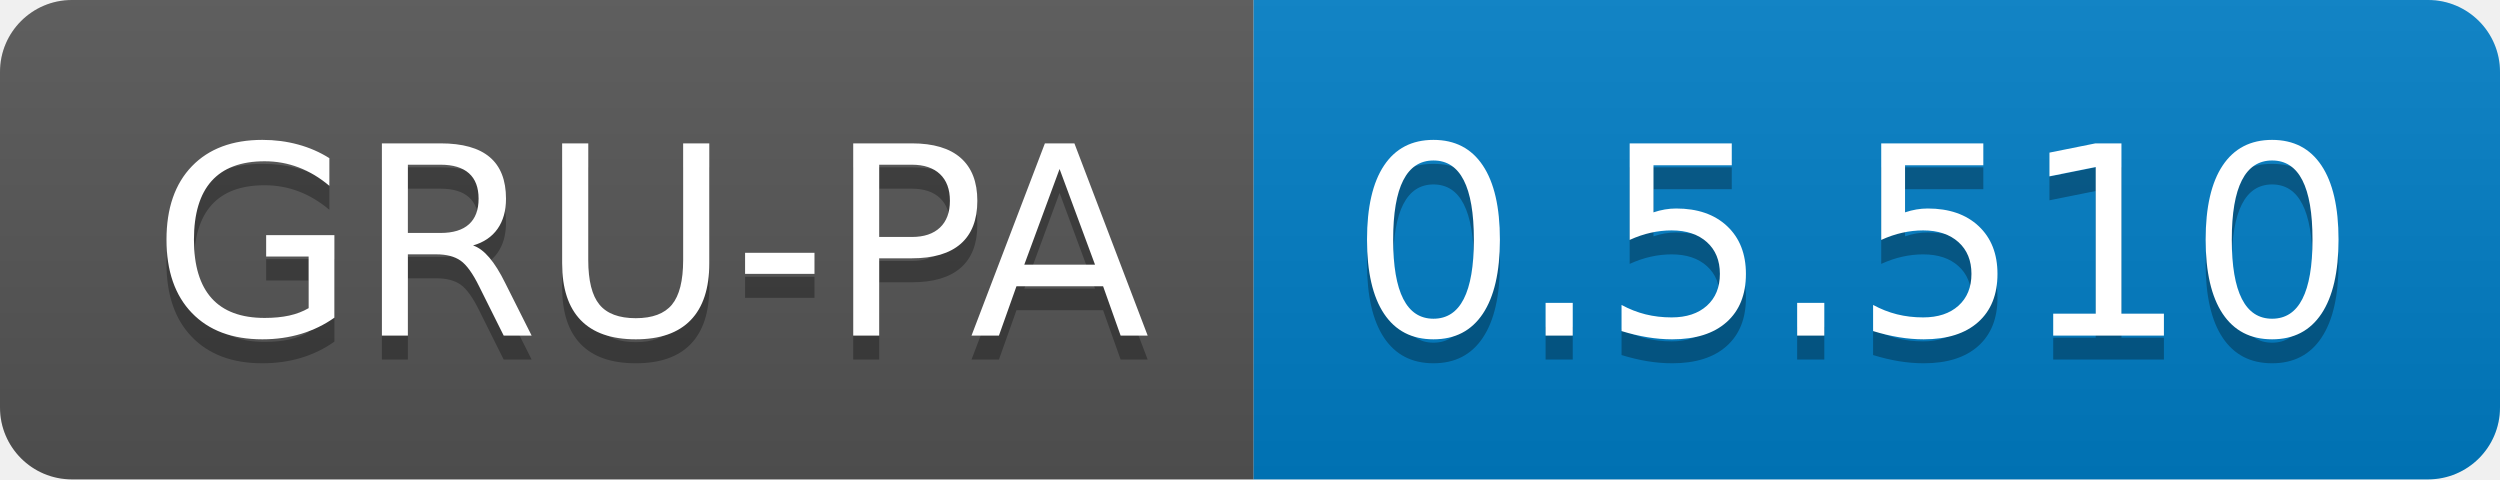
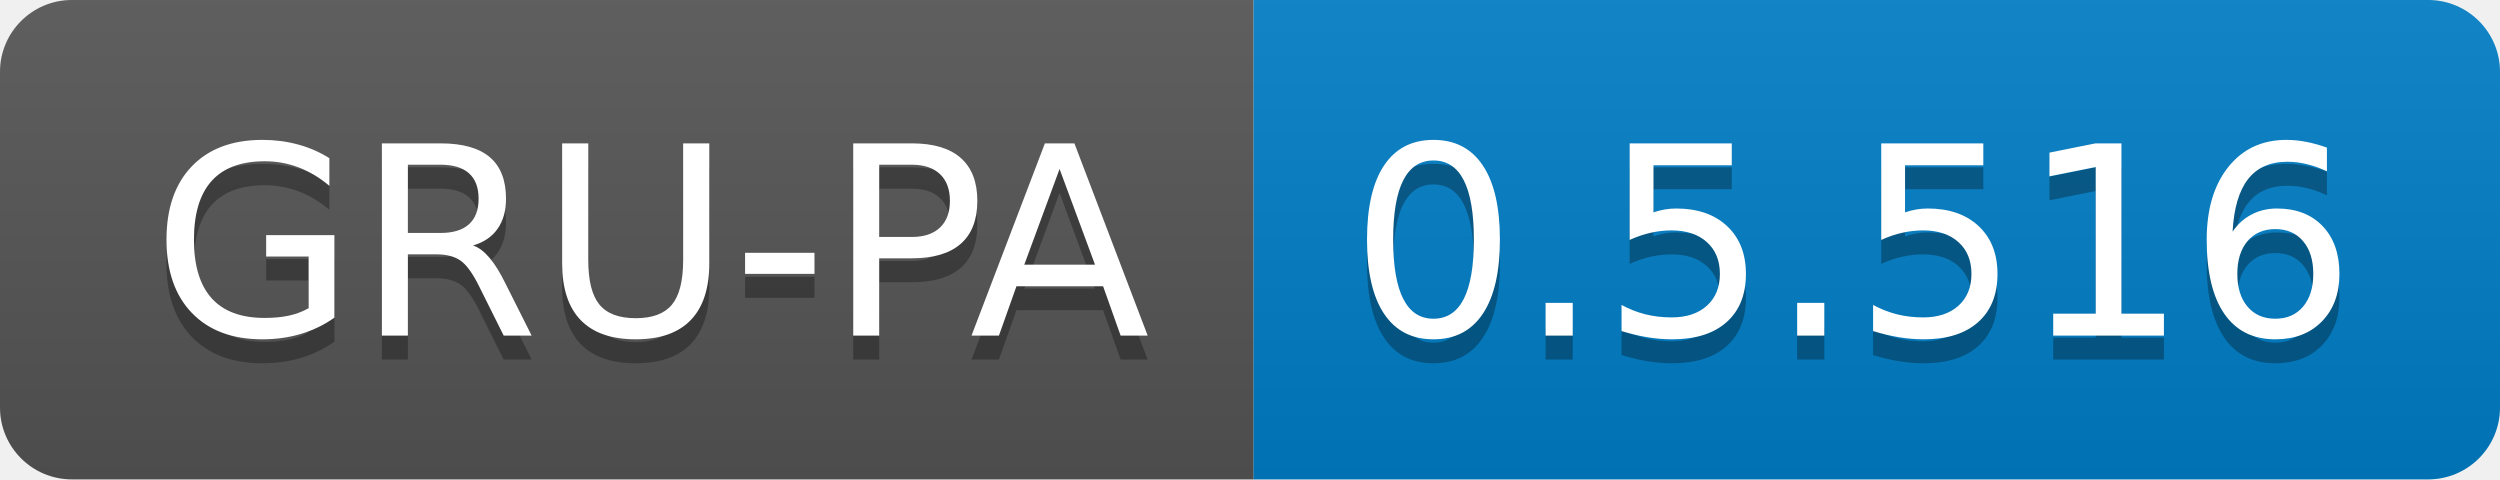
<svg xmlns="http://www.w3.org/2000/svg" width="104.3" height="20">
  <linearGradient id="smooth" x2="0" y2="100%">
    <stop offset="0" stop-color="#bbb" stop-opacity=".1" />
    <stop offset="1" stop-opacity=".1" />
  </linearGradient>
  <clipPath id="round">
    <rect width="104.3" height="20" rx="3" fill="#fff" />
  </clipPath>
  <g clip-path="url(#round)">
    <rect width="52.3" height="20" fill="#555" />
    <rect x="52.3" width="52.0" height="20" fill="#007ec6" />
    <rect width="104.3" height="20" fill="url(#smooth)" />
  </g>
  <g fill="#fff" text-anchor="middle" font-family="DejaVu Sans,Verdana,Geneva,sans-serif" font-size="110">
    <text x="271.5" y="150" fill="#010101" fill-opacity=".3" transform="scale(0.1)" textLength="423.0" lengthAdjust="spacing">GRU-PA</text>
    <text x="271.5" y="140" transform="scale(0.1)" textLength="423.0" lengthAdjust="spacing">GRU-PA</text>
-     <text x="773.0" y="150" fill="#010101" fill-opacity=".3" transform="scale(0.1)" textLength="420.0" lengthAdjust="spacing">0.5.510</text>
-     <text x="773.0" y="140" transform="scale(0.1)" textLength="420.0" lengthAdjust="spacing">0.5.510</text>
+     <text x="773.0" y="150" fill="#010101" fill-opacity=".3" transform="scale(0.1)" textLength="420.0" lengthAdjust="spacing">0.5.516</text>
+     <text x="773.0" y="140" transform="scale(0.1)" textLength="420.0" lengthAdjust="spacing">0.5.516</text>
  </g>
</svg>
